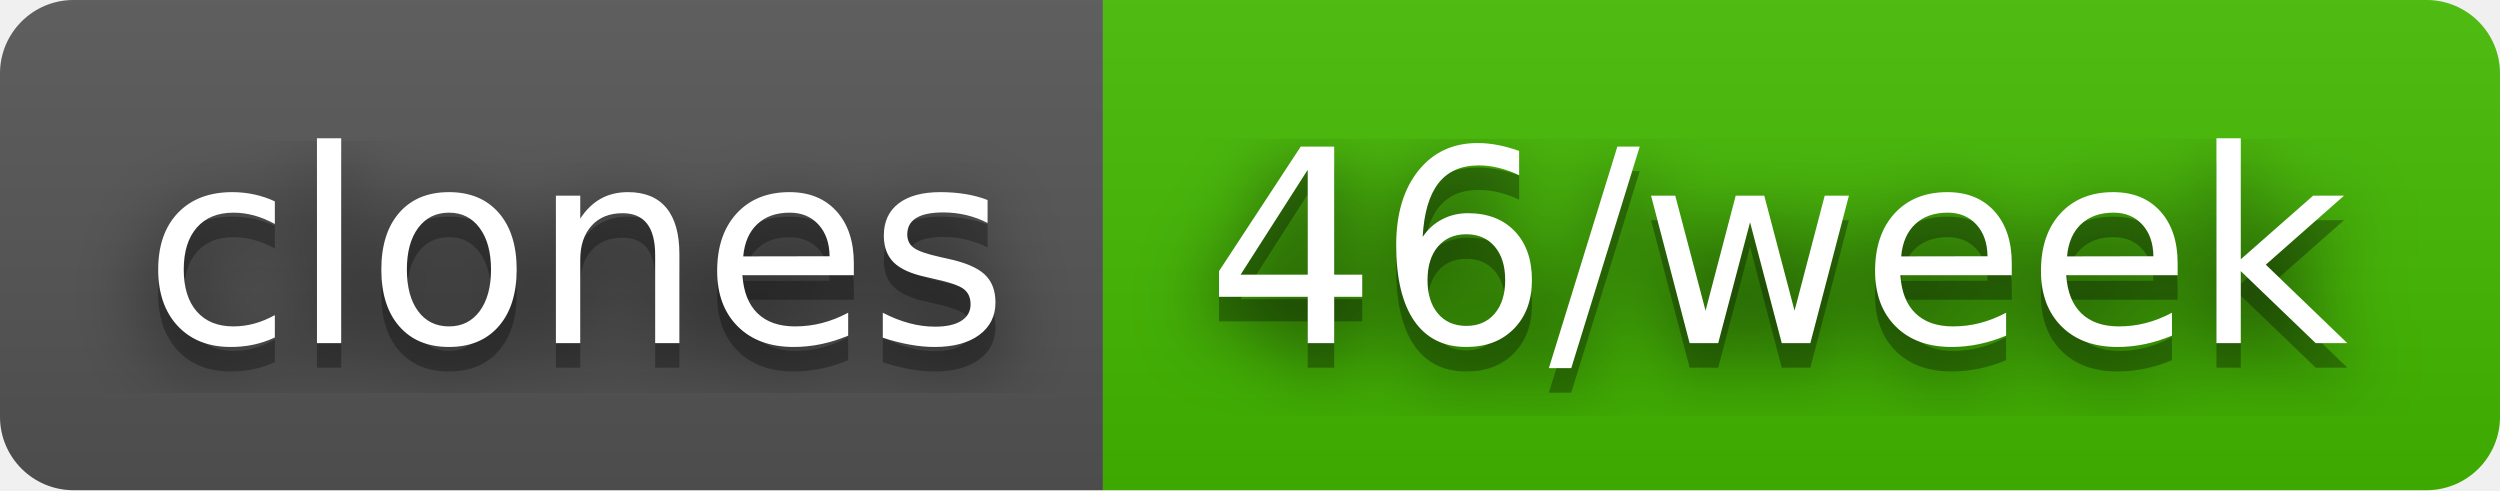
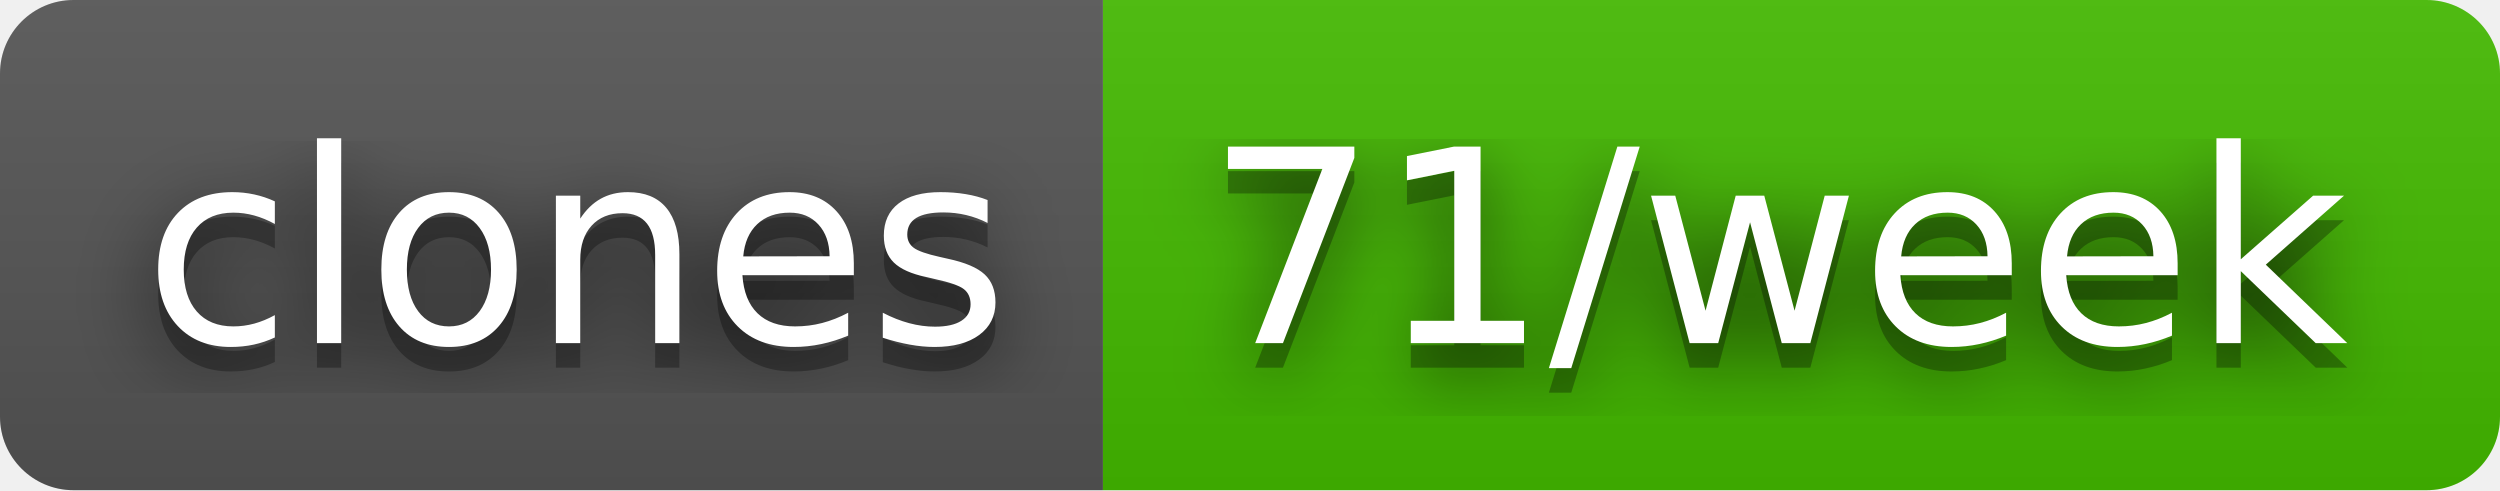
- <svg xmlns="http://www.w3.org/2000/svg" width="102" height="20" role="img" aria-label="clones: 46/week">
+ <svg xmlns="http://www.w3.org/2000/svg" width="102" height="20" role="img" aria-label="clones: 71/week">
  <filter id="blur">
    <feGaussianBlur stdDeviation="16" />
  </filter>
  <linearGradient id="s" x2="0" y2="100%">
    <stop offset="0" stop-color="#bbb" stop-opacity=".1" />
    <stop offset="1" stop-opacity=".1" />
  </linearGradient>
  <clipPath id="r">
    <rect width="102" height="20" rx="3" />
  </clipPath>
  <g clip-path="url(#r)">
    <rect width="45" height="20" fill="#555" />
    <rect x="45" width="57" height="20" fill="#4b0" />
    <rect width="102" height="20" fill="url(#s)" />
  </g>
  <g fill="#fff" text-anchor="middle" font-family="Verdana,Geneva,DejaVu Sans,sans-serif" text-rendering="geometricPrecision" font-size="110">
    <g transform="scale(.1)">
      <g aria-hidden="true" fill="#010101">
        <text x="235" y="150" fill-opacity=".8" filter="url(#blur)" textLength="350">clones</text>
        <text x="235" y="150" fill-opacity=".3" textLength="350">clones</text>
      </g>
      <text x="235" y="140" textLength="350">clones</text>
    </g>
    <g transform="scale(.1)">
      <g aria-hidden="true" fill="#010101">
-         <text x="725" y="150" fill-opacity=".8" filter="url(#blur)" textLength="470">46/week</text>
-         <text x="725" y="150" fill-opacity=".3" textLength="470">46/week</text>
+         <text x="725" y="150" fill-opacity=".8" filter="url(#blur)" textLength="470">71/week</text>
+         <text x="725" y="150" fill-opacity=".3" textLength="470">71/week</text>
      </g>
-       <text x="725" y="140" textLength="470">46/week</text>
+       <text x="725" y="140" textLength="470">71/week</text>
    </g>
  </g>
</svg>
